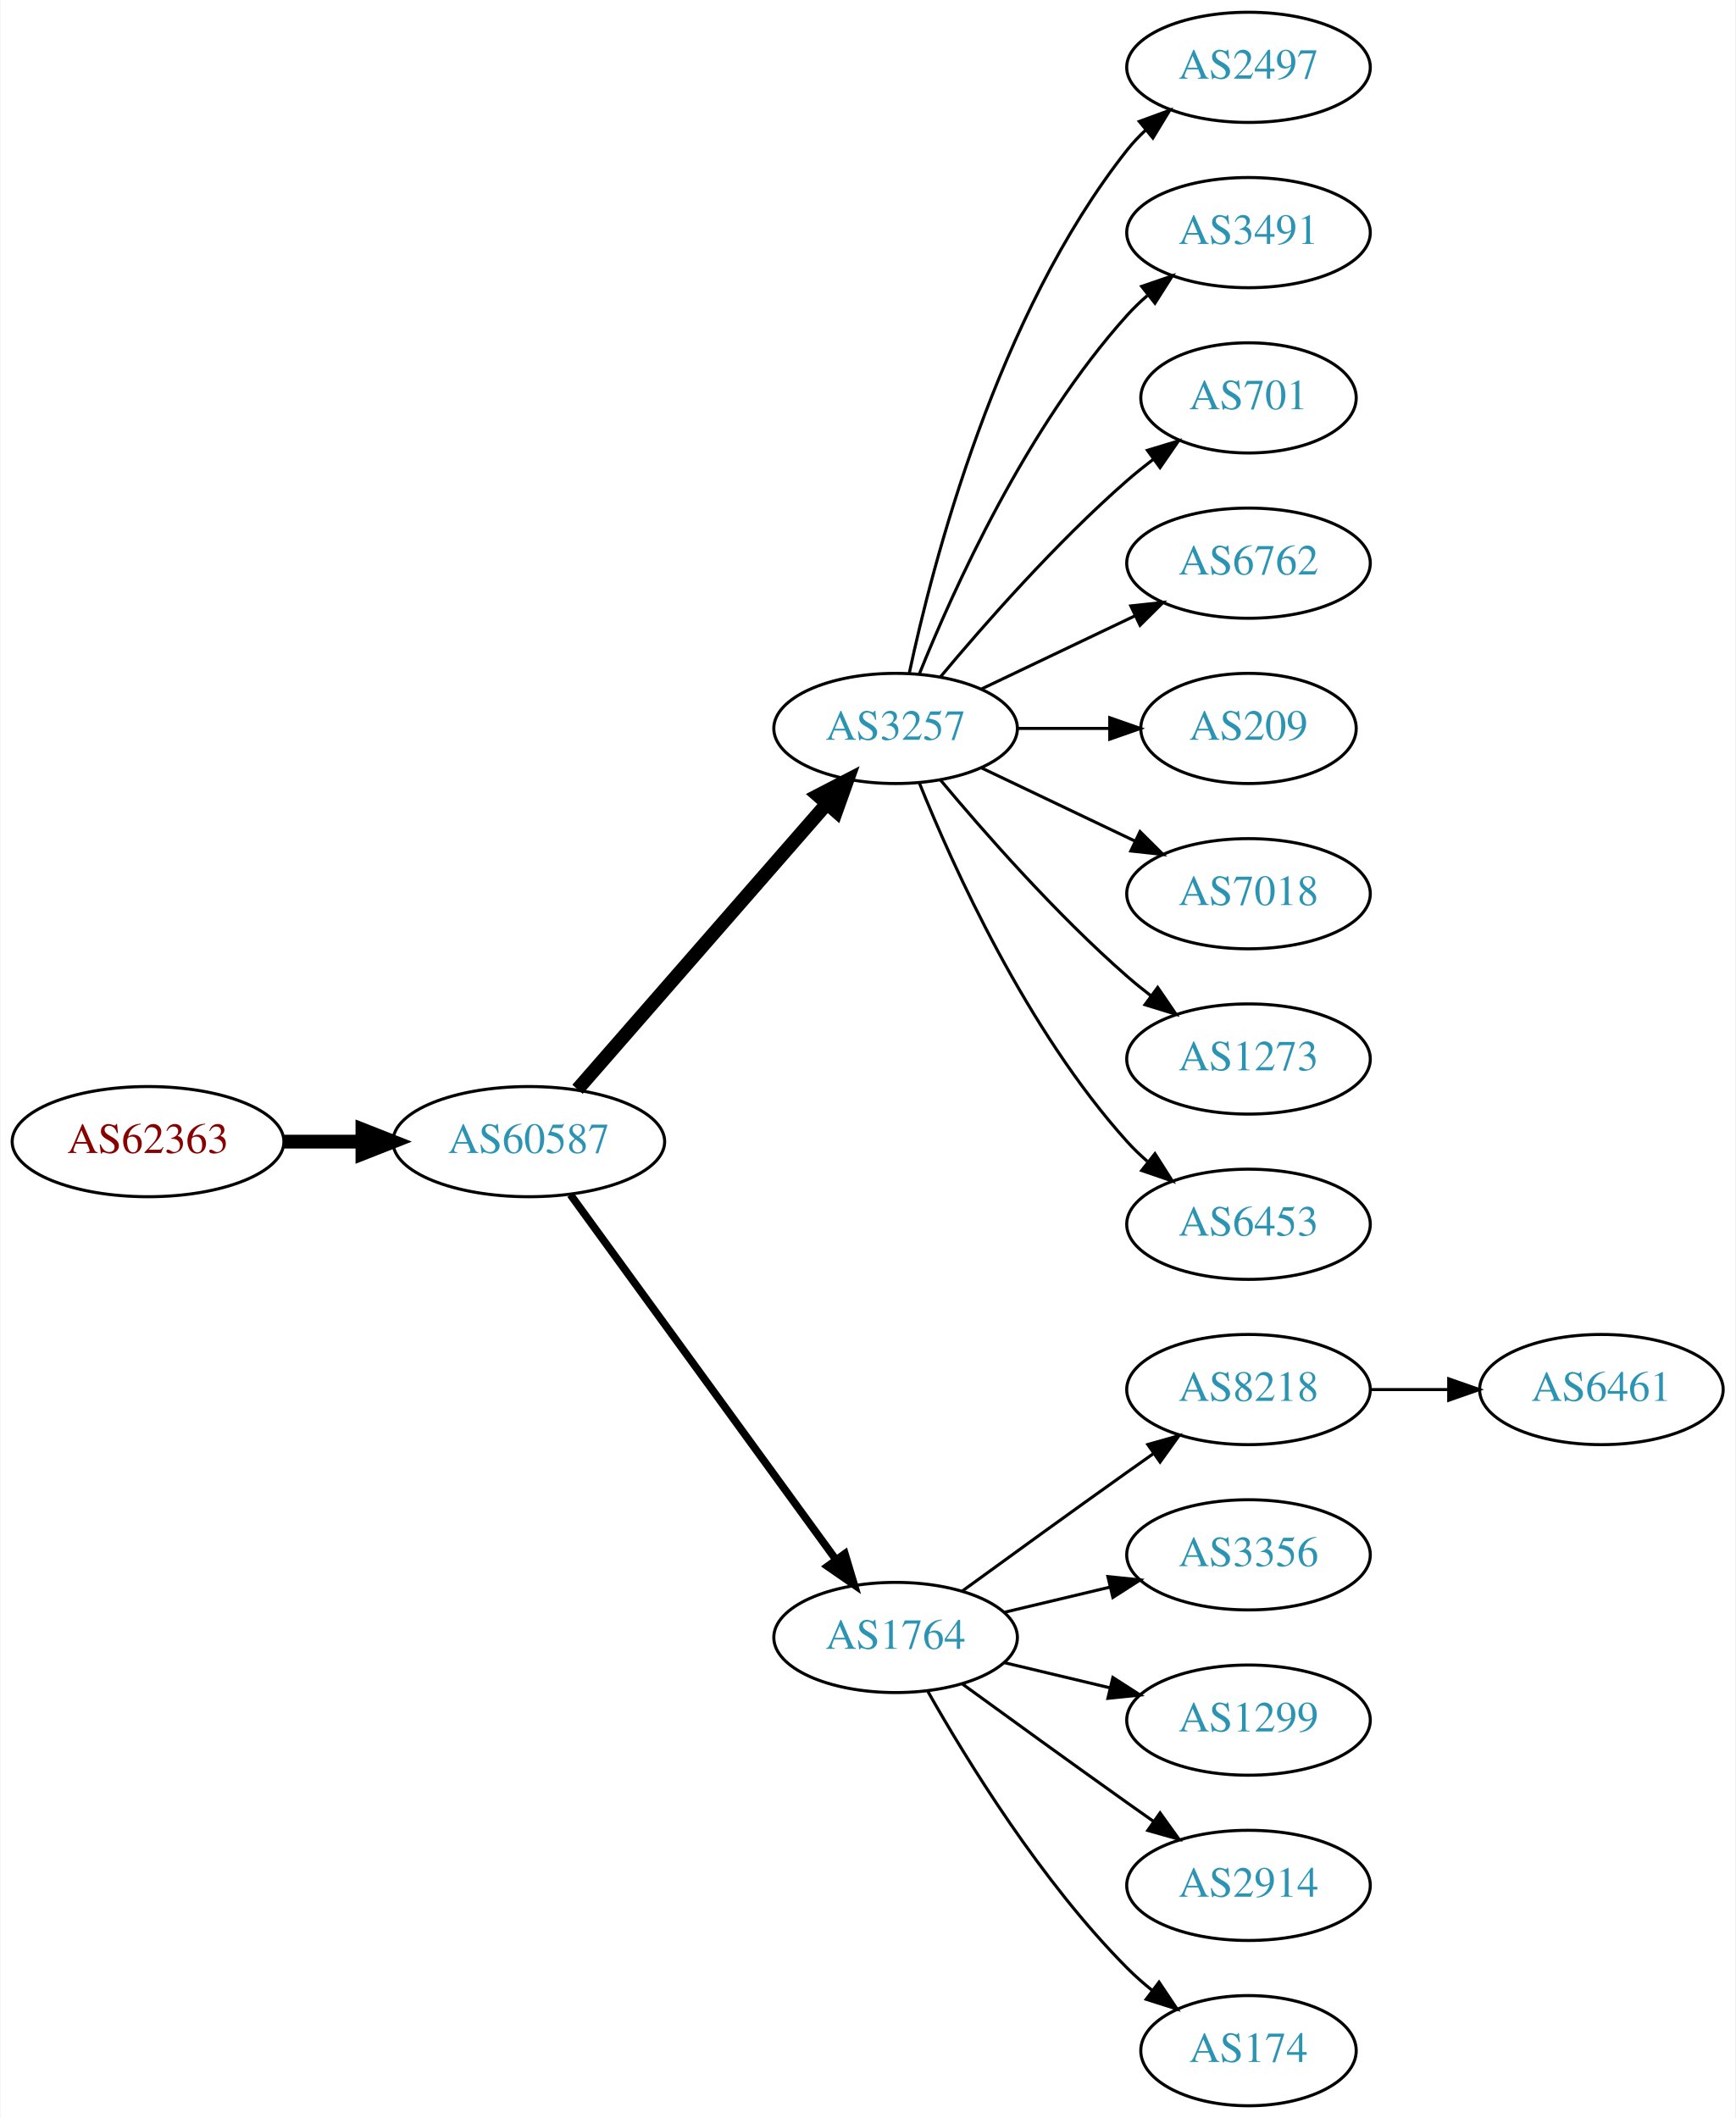
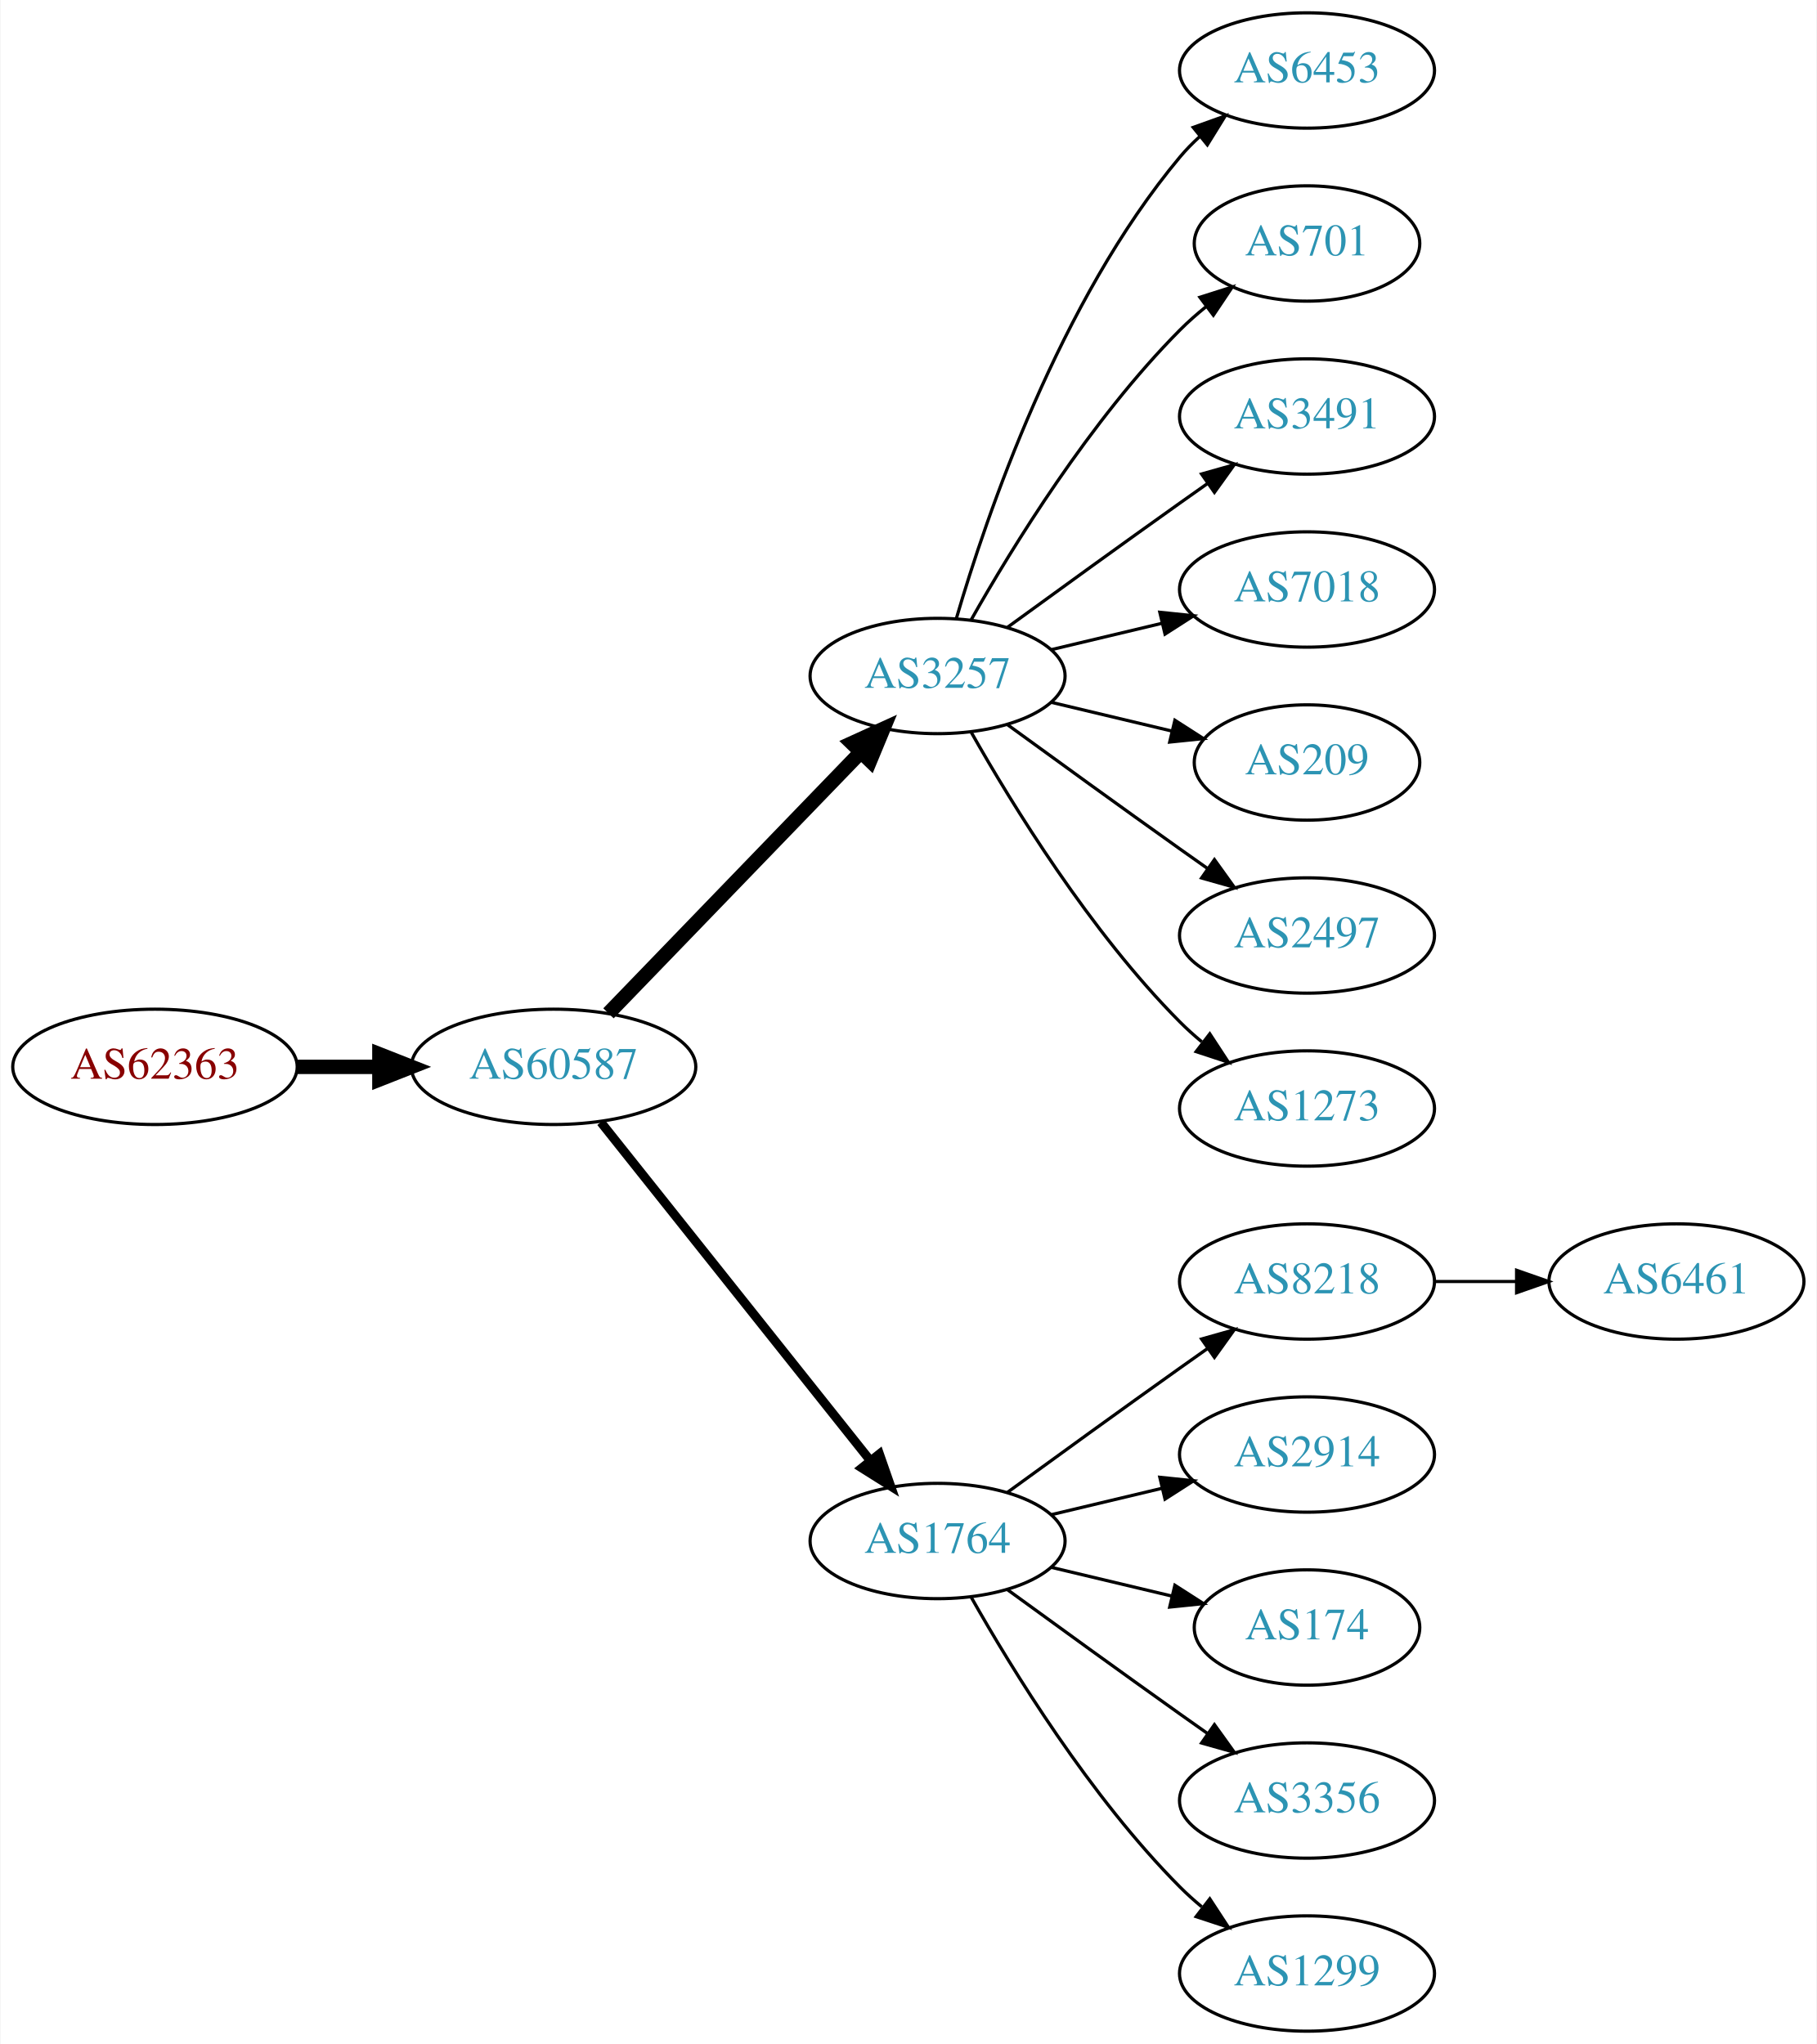
- <svg xmlns="http://www.w3.org/2000/svg" xmlns:xlink="http://www.w3.org/1999/xlink" width="567pt" height="692pt" viewBox="0.00 0.00 566.66 692.00">
-   <g id="graph0" class="graph" transform="scale(1 1) rotate(0) translate(4 688)">
-     <polygon fill="white" stroke="none" points="-4,4 -4,-688 562.663,-688 562.663,4 -4,4" />
+ <svg xmlns="http://www.w3.org/2000/svg" xmlns:xlink="http://www.w3.org/1999/xlink" width="567pt" height="638pt" viewBox="0.00 0.00 566.66 638.00">
+   <g id="graph0" class="graph" transform="scale(1 1) rotate(0) translate(4 634)">
+     <polygon fill="white" stroke="none" points="-4,4 -4,-634 562.663,-634 562.663,4 -4,4" />
    <g id="node1" class="node">
      <g id="a_node1">
        <a xlink:href="/asn/62363" xlink:title="AS62363 ~ Ertl &amp; Gross OG [AT]">
-           <ellipse fill="#ffffff" stroke="black" cx="44.196" cy="-315" rx="44.393" ry="18" />
-           <text text-anchor="middle" x="44.196" y="-311.3" font-family="Times,serif" font-size="14.00" fill="#880000">AS62363</text>
+           <ellipse fill="#ffffff" stroke="black" cx="44.196" cy="-301" rx="44.393" ry="18" />
+           <text text-anchor="middle" x="44.196" y="-297.3" font-family="Times,serif" font-size="14.00" fill="#880000">AS62363</text>
        </a>
      </g>
    </g>
    <g id="node2" class="node">
      <g id="a_node2">
        <a xlink:href="/asn/60587" xlink:title="AS60587 ~ XINON GmbH [AT]">
-           <ellipse fill="#ffffff" stroke="black" cx="168.588" cy="-315" rx="44.393" ry="18" />
-           <text text-anchor="middle" x="168.588" y="-311.3" font-family="Times,serif" font-size="14.00" fill="#2c94b3">AS60587</text>
+           <ellipse fill="#ffffff" stroke="black" cx="168.588" cy="-301" rx="44.393" ry="18" />
+           <text text-anchor="middle" x="168.588" y="-297.3" font-family="Times,serif" font-size="14.00" fill="#2c94b3">AS60587</text>
        </a>
      </g>
    </g>
    <g id="edge1" class="edge">
-       <path fill="none" stroke="black" stroke-width="4.5" d="M88.692,-315C96.898,-315 105.569,-315 114.041,-315" />
-       <polygon fill="black" stroke="black" stroke-width="4.5" points="114.233,-318.938 124.233,-315 114.233,-311.063 114.233,-318.938" />
+       <path fill="none" stroke="black" stroke-width="4.5" d="M88.692,-301C96.898,-301 105.569,-301 114.041,-301" />
+       <polygon fill="black" stroke="black" stroke-width="4.5" points="114.233,-304.938 124.233,-301 114.233,-297.063 114.233,-304.938" />
    </g>
    <g id="node3" class="node">
      <g id="a_node3">
        <a xlink:href="/asn/3257" xlink:title="AS3257 ~ GTT [DE]">
-           <ellipse fill="#ffffff" stroke="black" cx="288.431" cy="-450" rx="39.794" ry="18" />
-           <text text-anchor="middle" x="288.431" y="-446.3" font-family="Times,serif" font-size="14.00" fill="#2c94b3">AS3257</text>
+           <ellipse fill="#ffffff" stroke="black" cx="288.431" cy="-423" rx="39.794" ry="18" />
+           <text text-anchor="middle" x="288.431" y="-419.3" font-family="Times,serif" font-size="14.00" fill="#2c94b3">AS3257</text>
        </a>
      </g>
    </g>
    <g id="edge2" class="edge">
-       <path fill="none" stroke="black" stroke-width="4.5" d="M184.513,-332.098C205.056,-355.631 242.175,-398.155 265.771,-425.187" />
-       <polygon fill="black" stroke="black" stroke-width="4.5" points="263.085,-428.097 272.627,-433.041 269.017,-422.918 263.085,-428.097" />
+       <path fill="none" stroke="black" stroke-width="4.5" d="M185.727,-317.708C206.09,-338.789 241.243,-375.183 264.418,-399.175" />
+       <polygon fill="black" stroke="black" stroke-width="4.5" points="261.708,-402.037 271.487,-406.494 267.372,-396.566 261.708,-402.037" />
    </g>
    <g id="node4" class="node">
      <g id="a_node4">
        <a xlink:href="/asn/1764" xlink:title="AS1764 ~ NEXTLAYER-AS [AT]">
          <ellipse fill="#ffffff" stroke="black" cx="288.431" cy="-153" rx="39.794" ry="18" />
          <text text-anchor="middle" x="288.431" y="-149.3" font-family="Times,serif" font-size="14.00" fill="#2c94b3">AS1764</text>
        </a>
      </g>
    </g>
    <g id="edge3" class="edge">
-       <path fill="none" stroke="black" stroke-width="2.5" d="M182.199,-297.663C203.02,-269.04 244.683,-211.767 268.871,-178.514" />
-       <polygon fill="black" stroke="black" stroke-width="2.5" points="271.858,-180.358 274.91,-170.212 266.197,-176.24 271.858,-180.358" />
+       <path fill="none" stroke="black" stroke-width="2.812" d="M183.337,-283.733C204.093,-257.666 243.538,-208.126 267.462,-178.079" />
+       <polygon fill="black" stroke="black" stroke-width="2.812" points="270.279,-180.16 273.77,-170.157 264.803,-175.8 270.279,-180.16" />
    </g>
    <g id="node5" class="node">
      <g id="a_node5">
-         <a xlink:href="/asn/2497" xlink:title="AS2497 ~ Internet Initiative Japan Inc. [JP]">
-           <ellipse fill="#ffffff" stroke="black" cx="403.724" cy="-666" rx="39.794" ry="18" />
-           <text text-anchor="middle" x="403.724" y="-662.3" font-family="Times,serif" font-size="14.00" fill="#2c94b3">AS2497</text>
+         <a xlink:href="/asn/6453" xlink:title="AS6453 ~ TATA COMMUNICATIONS (AMERICA) INC [US]">
+           <ellipse fill="#ffffff" stroke="black" cx="403.724" cy="-612" rx="39.794" ry="18" />
+           <text text-anchor="middle" x="403.724" y="-608.3" font-family="Times,serif" font-size="14.00" fill="#2c94b3">AS6453</text>
        </a>
      </g>
    </g>
    <g id="edge4" class="edge">
-       <path fill="none" stroke="black" d="M292.921,-468.16C300.552,-504.03 321.544,-585.155 364.077,-639 365.885,-641.288 367.937,-643.462 370.132,-645.51" />
-       <polygon fill="black" stroke="black" points="368.043,-648.323 377.992,-651.966 372.486,-642.914 368.043,-648.323" />
+       <path fill="none" stroke="black" d="M294.305,-441.002C303.619,-472.844 326.435,-539.981 364.077,-585 365.948,-587.237 368.046,-589.374 370.272,-591.396" />
+       <polygon fill="black" stroke="black" points="368.216,-594.234 378.191,-597.804 372.619,-588.793 368.216,-594.234" />
    </g>
    <g id="node6" class="node">
      <g id="a_node6">
-         <a xlink:href="/asn/3491" xlink:title="AS3491 ~ PCCW Global, Inc. [US]">
-           <ellipse fill="#ffffff" stroke="black" cx="403.724" cy="-612" rx="39.794" ry="18" />
-           <text text-anchor="middle" x="403.724" y="-608.3" font-family="Times,serif" font-size="14.00" fill="#2c94b3">AS3491</text>
-         </a>
-       </g>
-     </g>
-     <g id="edge5" class="edge">
-       <path fill="none" stroke="black" d="M296.179,-467.787C307.23,-495.243 331.283,-548.578 364.077,-585 366.08,-587.224 368.298,-589.363 370.631,-591.397" />
-       <polygon fill="black" stroke="black" points="368.829,-594.433 378.85,-597.873 373.161,-588.935 368.829,-594.433" />
-     </g>
-     <g id="node7" class="node">
-       <g id="a_node7">
        <a xlink:href="/asn/701" xlink:title="AS701 ~ UUNET [US]">
          <ellipse fill="#ffffff" stroke="black" cx="403.724" cy="-558" rx="35.194" ry="18" />
          <text text-anchor="middle" x="403.724" y="-554.3" font-family="Times,serif" font-size="14.00" fill="#2c94b3">AS701</text>
        </a>
      </g>
    </g>
+     <g id="edge5" class="edge">
+       <path fill="none" stroke="black" d="M298.891,-440.49C311.672,-463.096 336.105,-502.886 364.077,-531 366.578,-533.513 369.338,-535.949 372.199,-538.261" />
+       <polygon fill="black" stroke="black" points="370.298,-541.21 380.396,-544.413 374.5,-535.611 370.298,-541.21" />
+     </g>
+     <g id="node7" class="node">
+       <g id="a_node7">
+         <a xlink:href="/asn/3491" xlink:title="AS3491 ~ PCCW Global, Inc. [US]">
+           <ellipse fill="#ffffff" stroke="black" cx="403.724" cy="-504" rx="39.794" ry="18" />
+           <text text-anchor="middle" x="403.724" y="-500.3" font-family="Times,serif" font-size="14.00" fill="#2c94b3">AS3491</text>
+         </a>
+       </g>
+     </g>
    <g id="edge6" class="edge">
-       <path fill="none" stroke="black" d="M303.061,-466.817C317.343,-483.929 340.89,-510.745 364.077,-531 366.747,-533.332 369.62,-535.648 372.55,-537.886" />
-       <polygon fill="black" stroke="black" points="370.701,-540.87 380.841,-543.939 374.828,-535.216 370.701,-540.87" />
+       <path fill="none" stroke="black" d="M310.279,-438.222C325.213,-449.091 345.827,-464.025 364.077,-477 366.898,-479.005 369.841,-481.085 372.789,-483.159" />
+       <polygon fill="black" stroke="black" points="370.816,-486.05 381.013,-488.926 374.835,-480.319 370.816,-486.05" />
    </g>
    <g id="node8" class="node">
      <g id="a_node8">
-         <a xlink:href="/asn/6762" xlink:title="AS6762 ~ TELECOM ITALIA SPARKLE S.p.A. [IT]">
-           <ellipse fill="#ffffff" stroke="black" cx="403.724" cy="-504" rx="39.794" ry="18" />
-           <text text-anchor="middle" x="403.724" y="-500.3" font-family="Times,serif" font-size="14.00" fill="#2c94b3">AS6762</text>
+         <a xlink:href="/asn/7018" xlink:title="AS7018 ~ AT&amp;T Services, Inc. [US]">
+           <ellipse fill="#ffffff" stroke="black" cx="403.724" cy="-450" rx="39.794" ry="18" />
+           <text text-anchor="middle" x="403.724" y="-446.3" font-family="Times,serif" font-size="14.00" fill="#2c94b3">AS7018</text>
        </a>
      </g>
    </g>
    <g id="edge7" class="edge">
-       <path fill="none" stroke="black" d="M316.567,-462.934C331.561,-470.081 350.382,-479.052 366.605,-486.785" />
-       <polygon fill="black" stroke="black" points="365.276,-490.028 375.809,-491.171 368.288,-483.709 365.276,-490.028" />
+       <path fill="none" stroke="black" d="M324.038,-431.248C334.909,-433.838 347.064,-436.735 358.506,-439.462" />
+       <polygon fill="black" stroke="black" points="357.789,-442.889 368.328,-441.803 359.412,-436.08 357.789,-442.889" />
    </g>
    <g id="node9" class="node">
      <g id="a_node9">
        <a xlink:href="/asn/209" xlink:title="AS209 ~ CenturyLink Communications, LLC [US]">
-           <ellipse fill="#ffffff" stroke="black" cx="403.724" cy="-450" rx="35.194" ry="18" />
-           <text text-anchor="middle" x="403.724" y="-446.3" font-family="Times,serif" font-size="14.00" fill="#2c94b3">AS209</text>
+           <ellipse fill="#ffffff" stroke="black" cx="403.724" cy="-396" rx="35.194" ry="18" />
+           <text text-anchor="middle" x="403.724" y="-392.3" font-family="Times,serif" font-size="14.00" fill="#2c94b3">AS209</text>
        </a>
      </g>
    </g>
    <g id="edge8" class="edge">
-       <path fill="none" stroke="black" d="M328.103,-450C337.808,-450 348.299,-450 358.262,-450" />
-       <polygon fill="black" stroke="black" points="358.398,-453.5 368.398,-450 358.398,-446.5 358.398,-453.5" />
+       <path fill="none" stroke="black" d="M324.038,-414.752C335.833,-411.942 349.137,-408.771 361.405,-405.847" />
+       <polygon fill="black" stroke="black" points="362.494,-409.186 371.41,-403.463 360.871,-402.376 362.494,-409.186" />
    </g>
    <g id="node10" class="node">
      <g id="a_node10">
-         <a xlink:href="/asn/7018" xlink:title="AS7018 ~ AT&amp;T Services, Inc. [US]">
-           <ellipse fill="#ffffff" stroke="black" cx="403.724" cy="-396" rx="39.794" ry="18" />
-           <text text-anchor="middle" x="403.724" y="-392.3" font-family="Times,serif" font-size="14.00" fill="#2c94b3">AS7018</text>
+         <a xlink:href="/asn/2497" xlink:title="AS2497 ~ Internet Initiative Japan Inc. [JP]">
+           <ellipse fill="#ffffff" stroke="black" cx="403.724" cy="-342" rx="39.794" ry="18" />
+           <text text-anchor="middle" x="403.724" y="-338.3" font-family="Times,serif" font-size="14.00" fill="#2c94b3">AS2497</text>
        </a>
      </g>
    </g>
    <g id="edge9" class="edge">
-       <path fill="none" stroke="black" d="M316.567,-437.066C331.561,-429.919 350.382,-420.948 366.605,-413.215" />
-       <polygon fill="black" stroke="black" points="368.288,-416.291 375.809,-408.829 365.276,-409.972 368.288,-416.291" />
+       <path fill="none" stroke="black" d="M310.279,-407.778C325.213,-396.909 345.827,-381.975 364.077,-369 366.898,-366.995 369.841,-364.915 372.789,-362.841" />
+       <polygon fill="black" stroke="black" points="374.835,-365.681 381.013,-357.074 370.816,-359.95 374.835,-365.681" />
    </g>
    <g id="node11" class="node">
      <g id="a_node11">
        <a xlink:href="/asn/1273" xlink:title="AS1273 ~ Vodafone Group PLC [EU]">
-           <ellipse fill="#ffffff" stroke="black" cx="403.724" cy="-342" rx="39.794" ry="18" />
-           <text text-anchor="middle" x="403.724" y="-338.3" font-family="Times,serif" font-size="14.00" fill="#2c94b3">AS1273</text>
+           <ellipse fill="#ffffff" stroke="black" cx="403.724" cy="-288" rx="39.794" ry="18" />
+           <text text-anchor="middle" x="403.724" y="-284.3" font-family="Times,serif" font-size="14.00" fill="#2c94b3">AS1273</text>
        </a>
      </g>
    </g>
    <g id="edge10" class="edge">
-       <path fill="none" stroke="black" d="M303.061,-433.183C317.343,-416.071 340.89,-389.255 364.077,-369 366.543,-366.846 369.182,-364.706 371.879,-362.628" />
-       <polygon fill="black" stroke="black" points="374.052,-365.375 380.033,-356.63 369.904,-359.736 374.052,-365.375" />
+       <path fill="none" stroke="black" d="M298.891,-405.51C311.672,-382.904 336.105,-343.114 364.077,-315 366.188,-312.879 368.484,-310.812 370.87,-308.829" />
+       <polygon fill="black" stroke="black" points="373.385,-311.31 379.185,-302.444 369.122,-305.758 373.385,-311.31" />
    </g>
    <g id="node12" class="node">
      <g id="a_node12">
-         <a xlink:href="/asn/6453" xlink:title="AS6453 ~ TATA COMMUNICATIONS (AMERICA) INC [US]">
-           <ellipse fill="#ffffff" stroke="black" cx="403.724" cy="-288" rx="39.794" ry="18" />
-           <text text-anchor="middle" x="403.724" y="-284.3" font-family="Times,serif" font-size="14.00" fill="#2c94b3">AS6453</text>
-         </a>
-       </g>
-     </g>
-     <g id="edge11" class="edge">
-       <path fill="none" stroke="black" d="M296.179,-432.213C307.23,-404.757 331.283,-351.422 364.077,-315 366.08,-312.776 368.298,-310.637 370.631,-308.603" />
-       <polygon fill="black" stroke="black" points="373.161,-311.065 378.85,-302.127 368.829,-305.567 373.161,-311.065" />
-     </g>
-     <g id="node13" class="node">
-       <g id="a_node13">
        <a xlink:href="/asn/8218" xlink:title="AS8218 ~ legacy Neotelecoms [FR]">
          <ellipse fill="#ffffff" stroke="black" cx="403.724" cy="-234" rx="39.794" ry="18" />
          <text text-anchor="middle" x="403.724" y="-230.3" font-family="Times,serif" font-size="14.00" fill="#2c94b3">AS8218</text>
        </a>
      </g>
    </g>
-     <g id="edge12" class="edge">
+     <g id="edge11" class="edge">
      <path fill="none" stroke="black" d="M310.279,-168.222C325.213,-179.091 345.827,-194.025 364.077,-207 366.898,-209.005 369.841,-211.085 372.789,-213.159" />
      <polygon fill="black" stroke="black" points="370.816,-216.05 381.013,-218.926 374.835,-210.319 370.816,-216.05" />
    </g>
+     <g id="node13" class="node">
+       <g id="a_node13">
+         <a xlink:href="/asn/2914" xlink:title="AS2914 ~ NTT America, Inc. [US]">
+           <ellipse fill="#ffffff" stroke="black" cx="403.724" cy="-180" rx="39.794" ry="18" />
+           <text text-anchor="middle" x="403.724" y="-176.3" font-family="Times,serif" font-size="14.00" fill="#2c94b3">AS2914</text>
+         </a>
+       </g>
+     </g>
+     <g id="edge12" class="edge">
+       <path fill="none" stroke="black" d="M324.038,-161.248C334.909,-163.838 347.064,-166.735 358.506,-169.462" />
+       <polygon fill="black" stroke="black" points="357.789,-172.889 368.328,-171.803 359.412,-166.08 357.789,-172.889" />
+     </g>
    <g id="node14" class="node">
      <g id="a_node14">
-         <a xlink:href="/asn/3356" xlink:title="AS3356 ~ Level 3 Parent, LLC [US]">
-           <ellipse fill="#ffffff" stroke="black" cx="403.724" cy="-180" rx="39.794" ry="18" />
-           <text text-anchor="middle" x="403.724" y="-176.3" font-family="Times,serif" font-size="14.00" fill="#2c94b3">AS3356</text>
+         <a xlink:href="/asn/174" xlink:title="AS174 ~ Cogent Communications [US]">
+           <ellipse fill="#ffffff" stroke="black" cx="403.724" cy="-126" rx="35.194" ry="18" />
+           <text text-anchor="middle" x="403.724" y="-122.3" font-family="Times,serif" font-size="14.00" fill="#2c94b3">AS174</text>
        </a>
      </g>
    </g>
    <g id="edge13" class="edge">
-       <path fill="none" stroke="black" d="M324.038,-161.248C334.909,-163.838 347.064,-166.735 358.506,-169.462" />
-       <polygon fill="black" stroke="black" points="357.789,-172.889 368.328,-171.803 359.412,-166.08 357.789,-172.889" />
+       <path fill="none" stroke="black" d="M324.038,-144.752C335.833,-141.942 349.137,-138.771 361.405,-135.847" />
+       <polygon fill="black" stroke="black" points="362.494,-139.186 371.41,-133.463 360.871,-132.376 362.494,-139.186" />
    </g>
    <g id="node15" class="node">
      <g id="a_node15">
-         <a xlink:href="/asn/1299" xlink:title="AS1299 ~ Telia Carrier [EU]">
-           <ellipse fill="#ffffff" stroke="black" cx="403.724" cy="-126" rx="39.794" ry="18" />
-           <text text-anchor="middle" x="403.724" y="-122.3" font-family="Times,serif" font-size="14.00" fill="#2c94b3">AS1299</text>
+         <a xlink:href="/asn/3356" xlink:title="AS3356 ~ Level 3 Parent, LLC [US]">
+           <ellipse fill="#ffffff" stroke="black" cx="403.724" cy="-72" rx="39.794" ry="18" />
+           <text text-anchor="middle" x="403.724" y="-68.3" font-family="Times,serif" font-size="14.00" fill="#2c94b3">AS3356</text>
        </a>
      </g>
    </g>
    <g id="edge14" class="edge">
-       <path fill="none" stroke="black" d="M324.038,-144.752C334.909,-142.162 347.064,-139.265 358.506,-136.538" />
-       <polygon fill="black" stroke="black" points="359.412,-139.92 368.328,-134.197 357.789,-133.111 359.412,-139.92" />
+       <path fill="none" stroke="black" d="M310.279,-137.778C325.213,-126.909 345.827,-111.975 364.077,-99 366.898,-96.995 369.841,-94.915 372.789,-92.841" />
+       <polygon fill="black" stroke="black" points="374.835,-95.681 381.013,-87.074 370.816,-89.95 374.835,-95.681" />
    </g>
    <g id="node16" class="node">
      <g id="a_node16">
-         <a xlink:href="/asn/2914" xlink:title="AS2914 ~ NTT America, Inc. [US]">
-           <ellipse fill="#ffffff" stroke="black" cx="403.724" cy="-72" rx="39.794" ry="18" />
-           <text text-anchor="middle" x="403.724" y="-68.3" font-family="Times,serif" font-size="14.00" fill="#2c94b3">AS2914</text>
+         <a xlink:href="/asn/1299" xlink:title="AS1299 ~ Telia Carrier [EU]">
+           <ellipse fill="#ffffff" stroke="black" cx="403.724" cy="-18" rx="39.794" ry="18" />
+           <text text-anchor="middle" x="403.724" y="-14.3" font-family="Times,serif" font-size="14.00" fill="#2c94b3">AS1299</text>
        </a>
      </g>
    </g>
    <g id="edge15" class="edge">
-       <path fill="none" stroke="black" d="M310.279,-137.778C325.213,-126.909 345.827,-111.975 364.077,-99 366.898,-96.995 369.841,-94.915 372.789,-92.841" />
-       <polygon fill="black" stroke="black" points="374.835,-95.681 381.013,-87.074 370.816,-89.95 374.835,-95.681" />
+       <path fill="none" stroke="black" d="M298.891,-135.51C311.672,-112.904 336.105,-73.114 364.077,-45 366.188,-42.879 368.484,-40.812 370.87,-38.829" />
+       <polygon fill="black" stroke="black" points="373.385,-41.31 379.185,-32.444 369.122,-35.758 373.385,-41.31" />
    </g>
    <g id="node17" class="node">
      <g id="a_node17">
-         <a xlink:href="/asn/174" xlink:title="AS174 ~ Cogent Communications [US]">
-           <ellipse fill="#ffffff" stroke="black" cx="403.724" cy="-18" rx="35.194" ry="18" />
-           <text text-anchor="middle" x="403.724" y="-14.3" font-family="Times,serif" font-size="14.00" fill="#2c94b3">AS174</text>
-         </a>
-       </g>
-     </g>
-     <g id="edge16" class="edge">
-       <path fill="none" stroke="black" d="M298.891,-135.51C311.672,-112.904 336.105,-73.114 364.077,-45 366.578,-42.487 369.338,-40.051 372.199,-37.739" />
-       <polygon fill="black" stroke="black" points="374.5,-40.389 380.396,-31.587 370.298,-34.79 374.5,-40.389" />
-     </g>
-     <g id="node18" class="node">
-       <g id="a_node18">
        <a xlink:href="/asn/6461" xlink:title="AS6461 ~ Zayo Bandwidth [US]">
          <ellipse fill="#ffffff" stroke="black" cx="519.017" cy="-234" rx="39.794" ry="18" />
          <text text-anchor="middle" x="519.017" y="-230.3" font-family="Times,serif" font-size="14.00" fill="#2c94b3">AS6461</text>
        </a>
      </g>
    </g>
-     <g id="edge17" class="edge">
+     <g id="edge16" class="edge">
      <path fill="none" stroke="black" d="M443.396,-234C451.599,-234 460.363,-234 468.895,-234" />
      <polygon fill="black" stroke="black" points="469.134,-237.5 479.134,-234 469.134,-230.5 469.134,-237.5" />
    </g>
  </g>
</svg>
